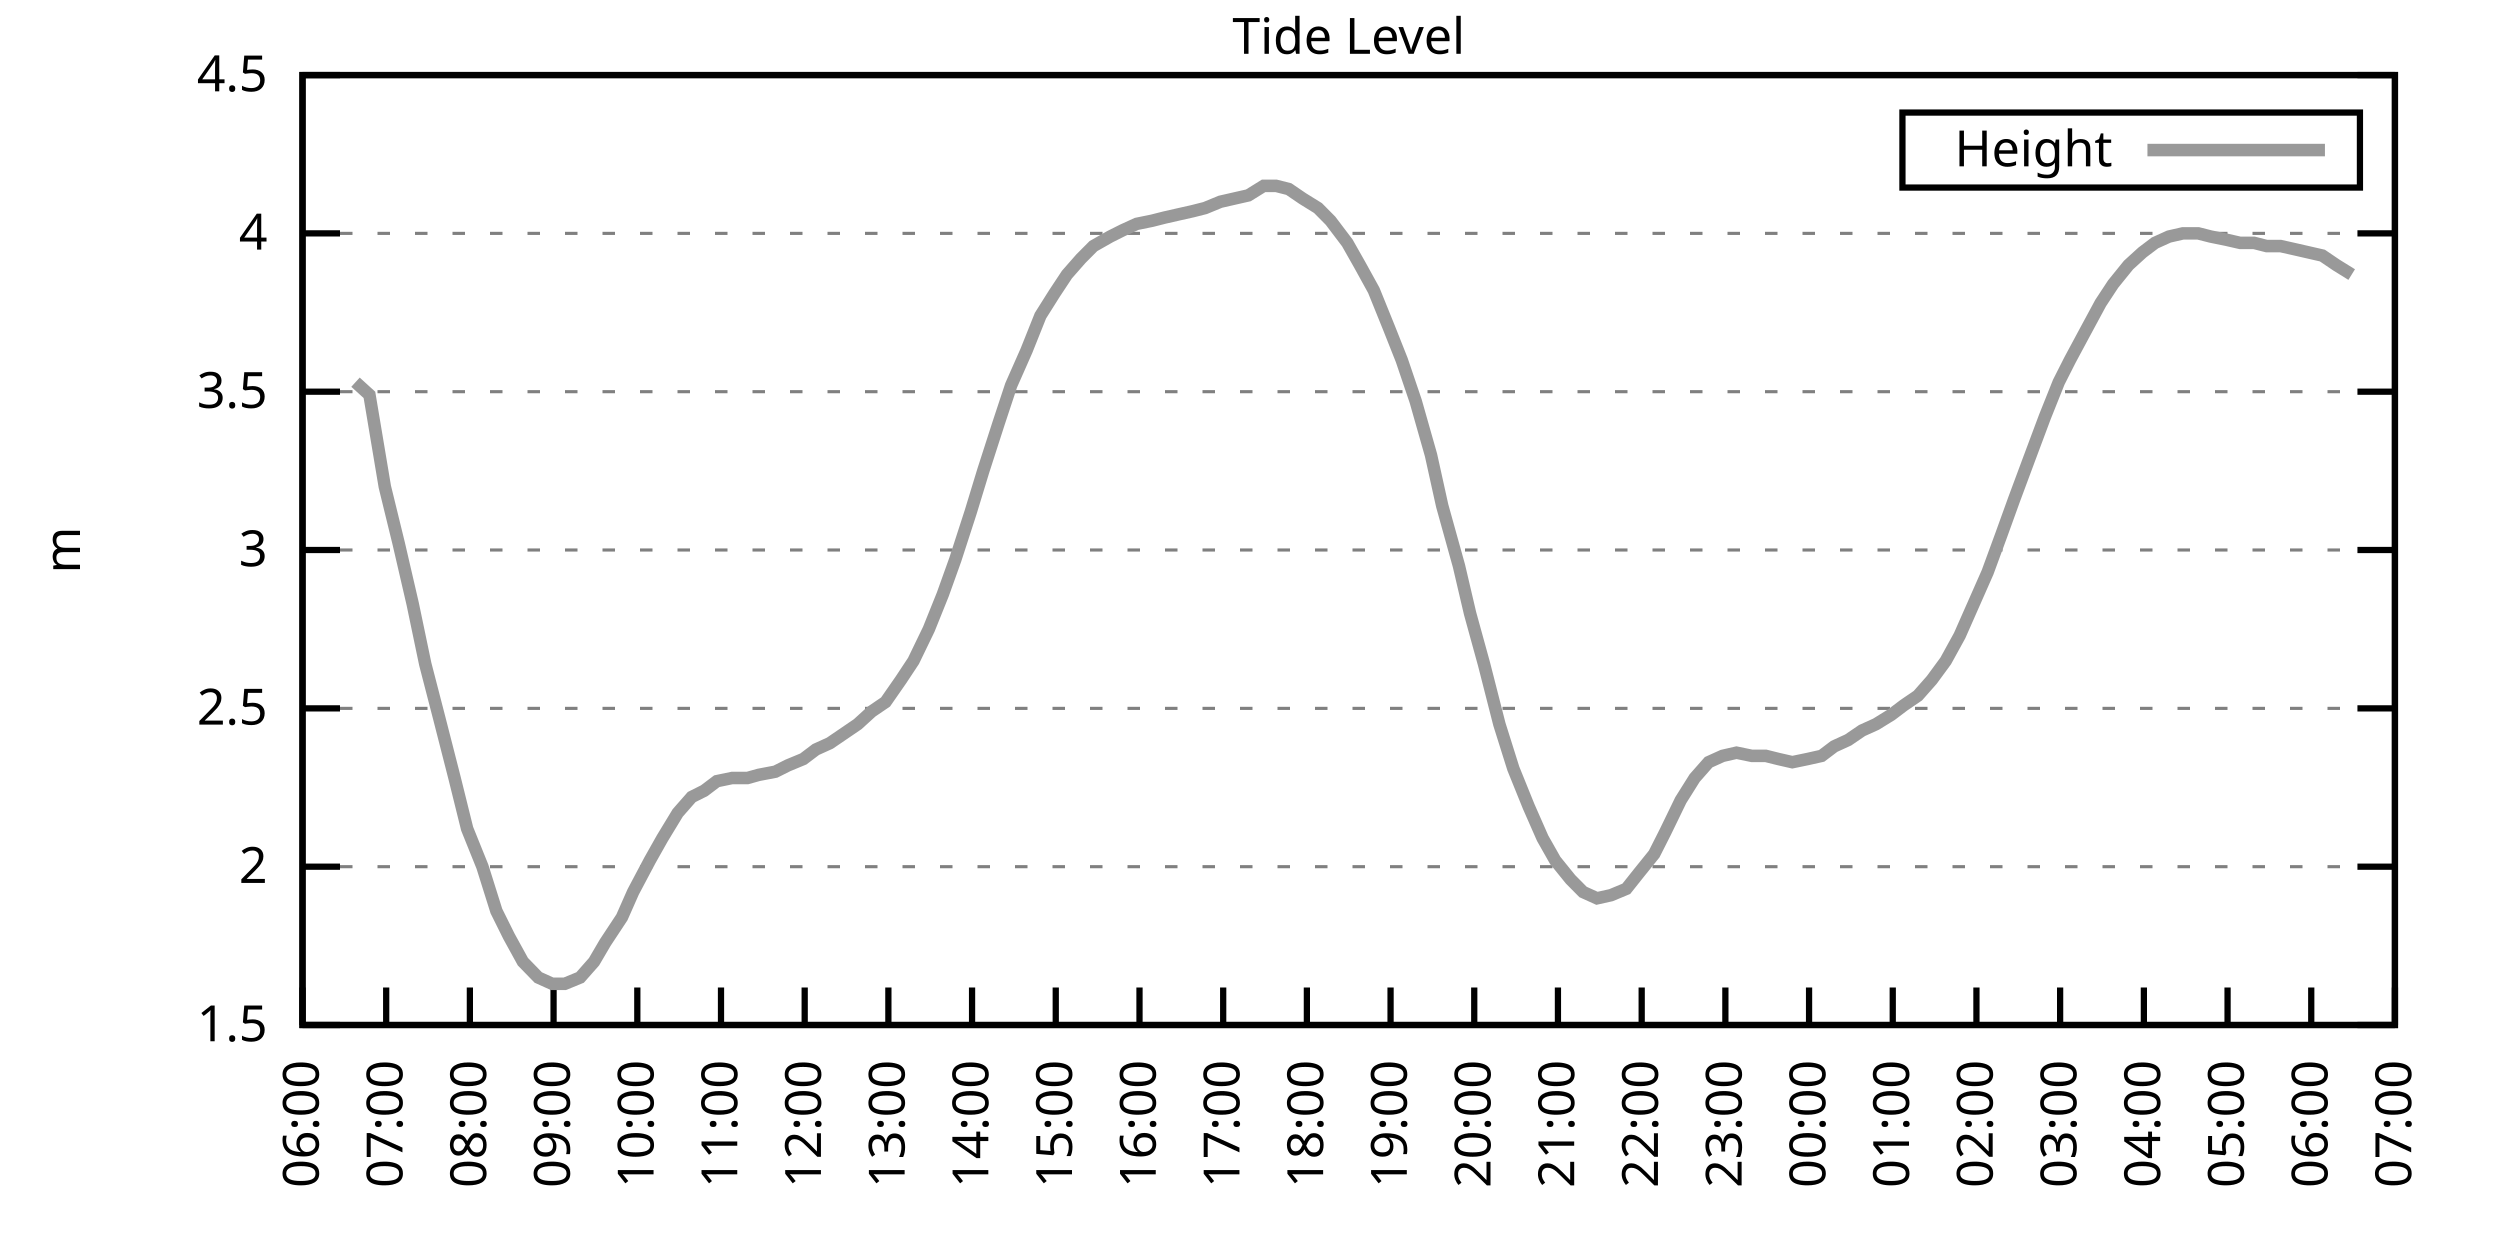
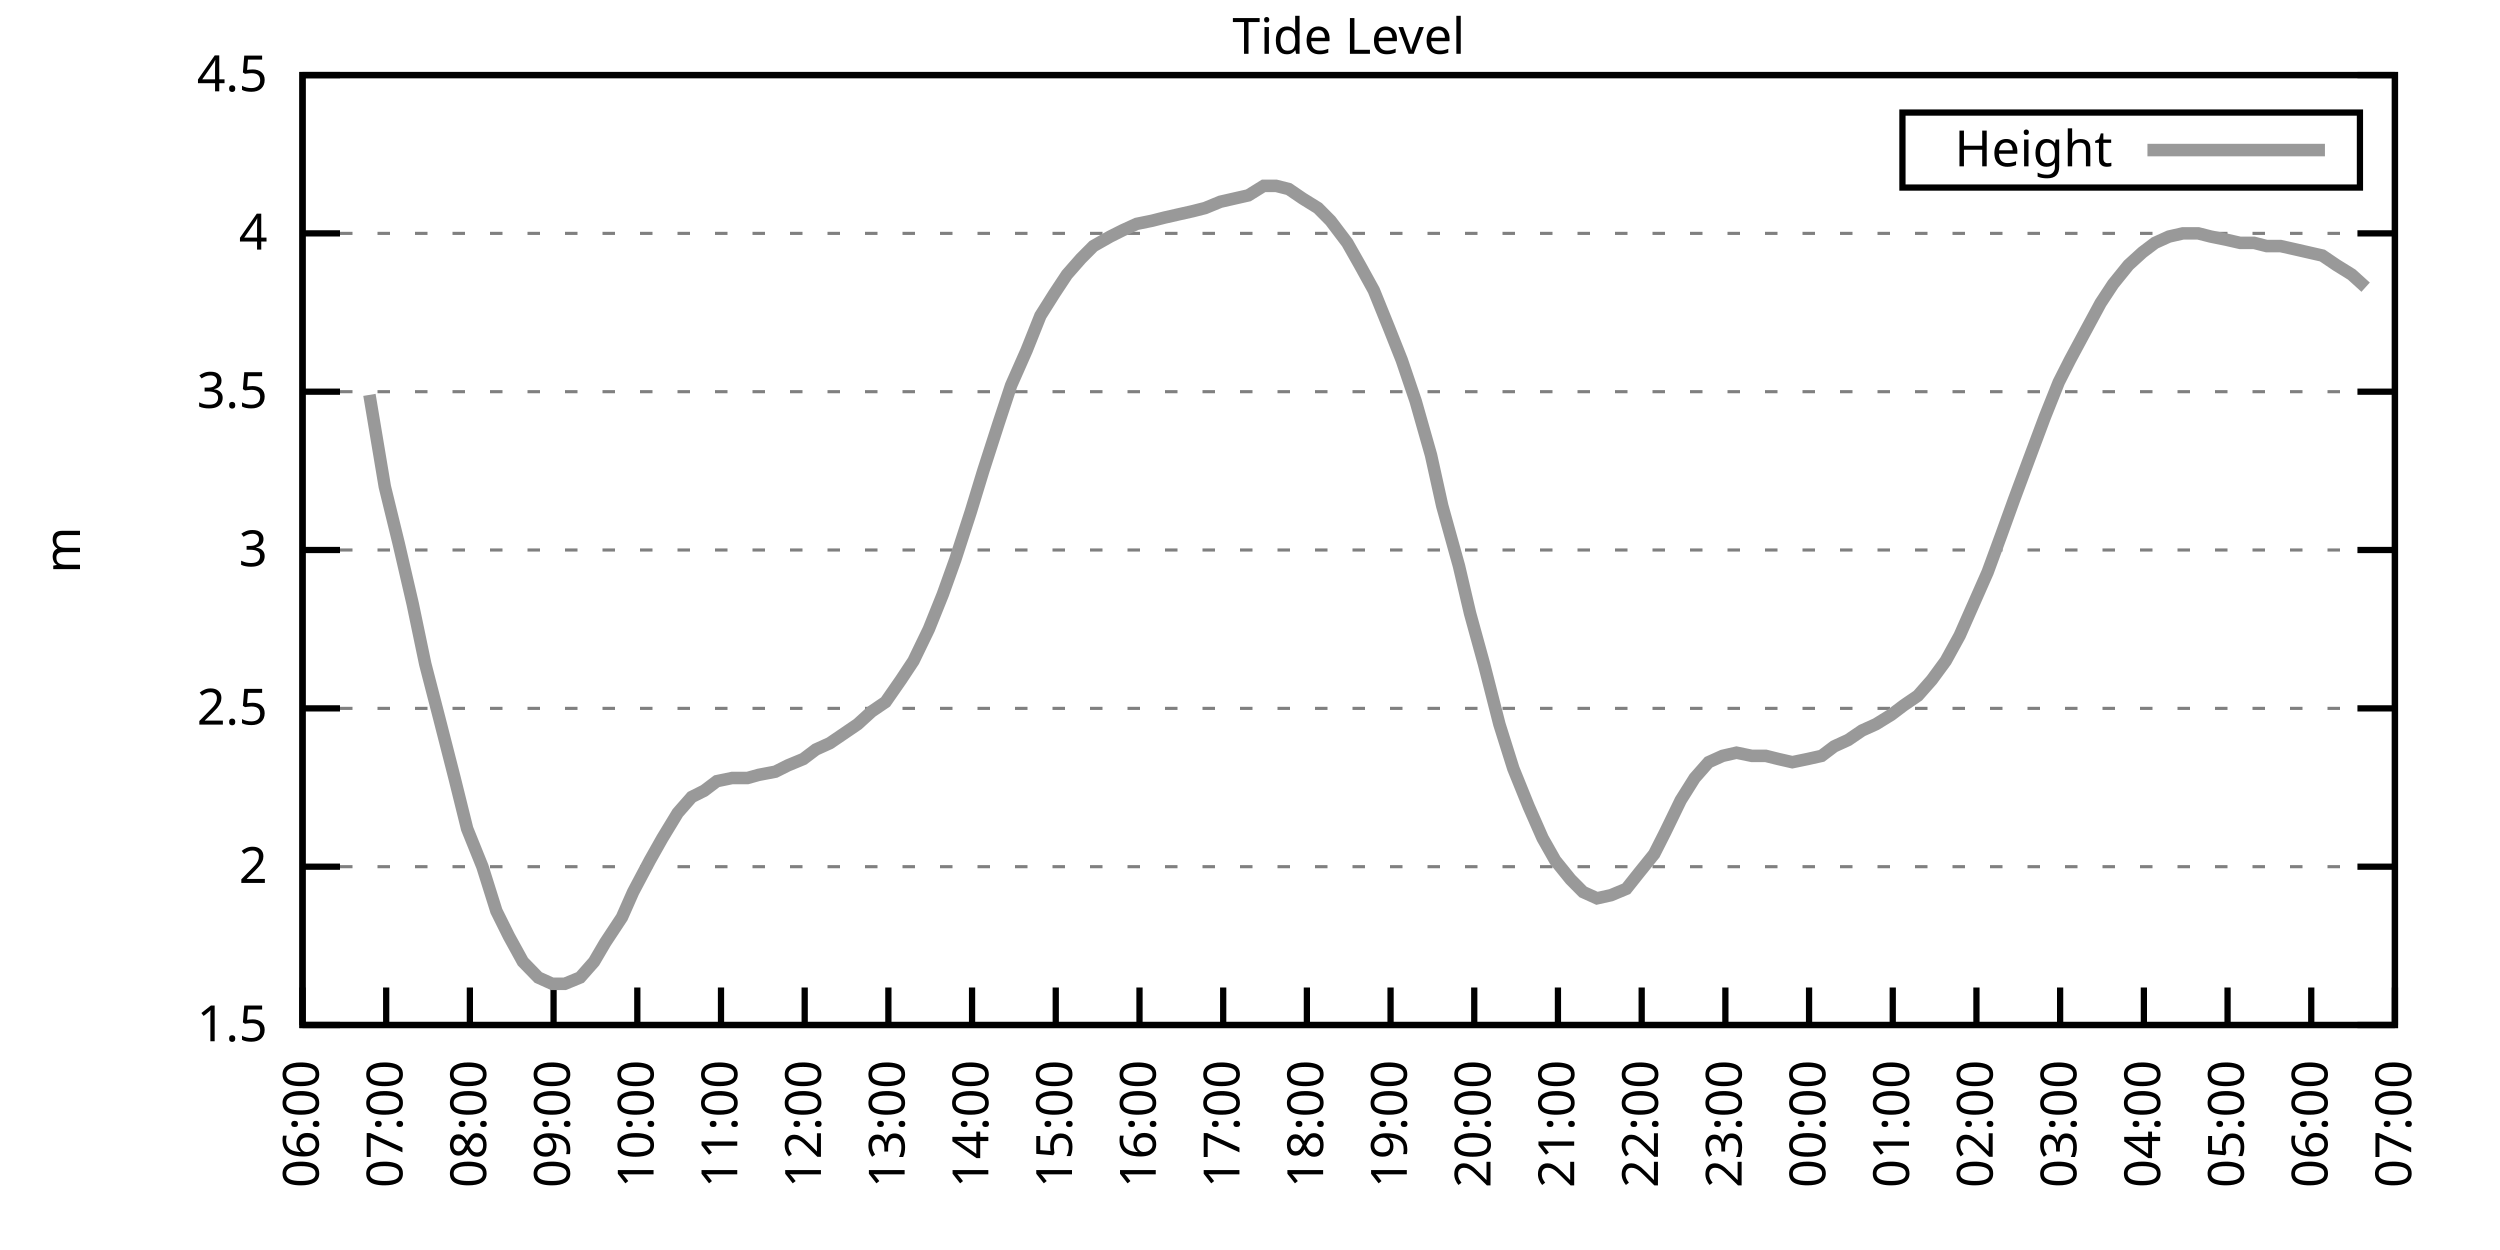
<svg xmlns="http://www.w3.org/2000/svg" xmlns:xlink="http://www.w3.org/1999/xlink" width="400" height="200" viewBox="0 0 400 200">
  <g id="gnuplot_canvas">
    <rect x="0" y="0" width="400" height="200" fill="none" />
    <defs>
      <circle id="gpDot" r="0.5" stroke-width="0.5" stroke="currentColor" />
      <path id="gpPt0" stroke-width="0.333" stroke="currentColor" d="M-1,0 h2 M0,-1 v2" />
      <path id="gpPt1" stroke-width="0.333" stroke="currentColor" d="M-1,-1 L1,1 M1,-1 L-1,1" />
      <path id="gpPt2" stroke-width="0.333" stroke="currentColor" d="M-1,0 L1,0 M0,-1 L0,1 M-1,-1 L1,1 M-1,1 L1,-1" />
      <rect id="gpPt3" stroke-width="0.333" stroke="currentColor" x="-1" y="-1" width="2" height="2" />
      <rect id="gpPt4" stroke-width="0.333" stroke="currentColor" fill="currentColor" x="-1" y="-1" width="2" height="2" />
      <circle id="gpPt5" stroke-width="0.333" stroke="currentColor" cx="0" cy="0" r="1" />
      <use xlink:href="#gpPt5" id="gpPt6" fill="currentColor" stroke="none" />
      <path id="gpPt7" stroke-width="0.333" stroke="currentColor" d="M0,-1.33 L-1.33,0.67 L1.33,0.67 z" />
      <use xlink:href="#gpPt7" id="gpPt8" fill="currentColor" stroke="none" />
      <use xlink:href="#gpPt7" id="gpPt9" stroke="currentColor" transform="rotate(180)" />
      <use xlink:href="#gpPt9" id="gpPt10" fill="currentColor" stroke="none" />
      <use xlink:href="#gpPt3" id="gpPt11" stroke="currentColor" transform="rotate(45)" />
      <use xlink:href="#gpPt11" id="gpPt12" fill="currentColor" stroke="none" />
      <path id="gpPt13" stroke-width="0.333" stroke="currentColor" d="M0,1.330 L1.265,0.411 L0.782,-1.067 L-0.782,-1.076 L-1.265,0.411 z" />
      <use xlink:href="#gpPt13" id="gpPt14" fill="currentColor" stroke="none" />
      <filter id="textbox" filterUnits="objectBoundingBox" x="0" y="0" height="1" width="1">
        <feFlood flood-color="white" flood-opacity="1" result="bgnd" />
        <feComposite in="SourceGraphic" in2="bgnd" operator="atop" />
      </filter>
      <filter id="greybox" filterUnits="objectBoundingBox" x="0" y="0" height="1" width="1">
        <feFlood flood-color="lightgrey" flood-opacity="1" result="grey" />
        <feComposite in="SourceGraphic" in2="grey" operator="atop" />
      </filter>
    </defs>
    <g fill="none" color="white" stroke="currentColor" stroke-width="1.00" stroke-linecap="butt" stroke-linejoin="miter">
</g>
    <g fill="none" color="black" stroke="currentColor" stroke-width="1.00" stroke-linecap="butt" stroke-linejoin="miter">
      <g stroke="none" shape-rendering="crispEdges">
        <polygon fill="rgb(255, 255, 255)" points="48.40,164.00 383.18,164.00 383.18,12.02 48.40,12.02 " />
      </g>
    </g>
    <g fill="none" color="black" stroke="currentColor" stroke-width="1.00" stroke-linecap="butt" stroke-linejoin="miter">
</g>
    <g fill="none" color="black" stroke="black" stroke-width="0.50" stroke-linecap="butt" stroke-linejoin="miter">
</g>
    <g fill="none" color="gray" stroke="currentColor" stroke-width="0.50" stroke-linecap="butt" stroke-linejoin="miter">
      <path stroke="gray" stroke-dasharray="2,4" class="gridline" d="M48.40,164.00 L383.19,164.00  " />
    </g>
    <g fill="none" color="gray" stroke="gray" stroke-width="1.00" stroke-linecap="butt" stroke-linejoin="miter">
</g>
    <g fill="none" color="black" stroke="currentColor" stroke-width="1.00" stroke-linecap="butt" stroke-linejoin="miter">
      <path stroke="black" d="M48.40,164.00 L54.40,164.00 M383.19,164.00 L377.19,164.00  " />
      <g transform="translate(42.80,166.60)" stroke="none" fill="black" font-family="Sans" font-size="8.00" text-anchor="end">
        <text>
          <tspan font-family="Sans"> 1.5</tspan>
        </text>
      </g>
    </g>
    <g fill="none" color="black" stroke="currentColor" stroke-width="1.00" stroke-linecap="butt" stroke-linejoin="miter">
</g>
    <g fill="none" color="black" stroke="black" stroke-width="0.50" stroke-linecap="butt" stroke-linejoin="miter">
</g>
    <g fill="none" color="gray" stroke="currentColor" stroke-width="0.50" stroke-linecap="butt" stroke-linejoin="miter">
      <path stroke="gray" stroke-dasharray="2,4" class="gridline" d="M48.40,138.67 L383.19,138.67  " />
    </g>
    <g fill="none" color="gray" stroke="gray" stroke-width="1.00" stroke-linecap="butt" stroke-linejoin="miter">
</g>
    <g fill="none" color="black" stroke="currentColor" stroke-width="1.00" stroke-linecap="butt" stroke-linejoin="miter">
      <path stroke="black" d="M48.40,138.67 L54.40,138.67 M383.19,138.67 L377.19,138.67  " />
      <g transform="translate(42.80,141.27)" stroke="none" fill="black" font-family="Sans" font-size="8.00" text-anchor="end">
        <text>
          <tspan font-family="Sans"> 2</tspan>
        </text>
      </g>
    </g>
    <g fill="none" color="black" stroke="currentColor" stroke-width="1.00" stroke-linecap="butt" stroke-linejoin="miter">
</g>
    <g fill="none" color="black" stroke="black" stroke-width="0.50" stroke-linecap="butt" stroke-linejoin="miter">
</g>
    <g fill="none" color="gray" stroke="currentColor" stroke-width="0.50" stroke-linecap="butt" stroke-linejoin="miter">
      <path stroke="gray" stroke-dasharray="2,4" class="gridline" d="M48.40,113.34 L383.19,113.34  " />
    </g>
    <g fill="none" color="gray" stroke="gray" stroke-width="1.00" stroke-linecap="butt" stroke-linejoin="miter">
</g>
    <g fill="none" color="black" stroke="currentColor" stroke-width="1.00" stroke-linecap="butt" stroke-linejoin="miter">
      <path stroke="black" d="M48.40,113.34 L54.40,113.34 M383.19,113.34 L377.19,113.34  " />
      <g transform="translate(42.80,115.94)" stroke="none" fill="black" font-family="Sans" font-size="8.00" text-anchor="end">
        <text>
          <tspan font-family="Sans"> 2.5</tspan>
        </text>
      </g>
    </g>
    <g fill="none" color="black" stroke="currentColor" stroke-width="1.00" stroke-linecap="butt" stroke-linejoin="miter">
</g>
    <g fill="none" color="black" stroke="black" stroke-width="0.50" stroke-linecap="butt" stroke-linejoin="miter">
</g>
    <g fill="none" color="gray" stroke="currentColor" stroke-width="0.50" stroke-linecap="butt" stroke-linejoin="miter">
      <path stroke="gray" stroke-dasharray="2,4" class="gridline" d="M48.40,88.00 L383.19,88.00  " />
    </g>
    <g fill="none" color="gray" stroke="gray" stroke-width="1.00" stroke-linecap="butt" stroke-linejoin="miter">
</g>
    <g fill="none" color="black" stroke="currentColor" stroke-width="1.00" stroke-linecap="butt" stroke-linejoin="miter">
      <path stroke="black" d="M48.40,88.00 L54.40,88.00 M383.19,88.00 L377.19,88.00  " />
      <g transform="translate(42.80,90.60)" stroke="none" fill="black" font-family="Sans" font-size="8.00" text-anchor="end">
        <text>
          <tspan font-family="Sans"> 3</tspan>
        </text>
      </g>
    </g>
    <g fill="none" color="black" stroke="currentColor" stroke-width="1.00" stroke-linecap="butt" stroke-linejoin="miter">
</g>
    <g fill="none" color="black" stroke="black" stroke-width="0.50" stroke-linecap="butt" stroke-linejoin="miter">
</g>
    <g fill="none" color="gray" stroke="currentColor" stroke-width="0.50" stroke-linecap="butt" stroke-linejoin="miter">
      <path stroke="gray" stroke-dasharray="2,4" class="gridline" d="M48.40,62.67 L383.19,62.67  " />
    </g>
    <g fill="none" color="gray" stroke="gray" stroke-width="1.00" stroke-linecap="butt" stroke-linejoin="miter">
</g>
    <g fill="none" color="black" stroke="currentColor" stroke-width="1.00" stroke-linecap="butt" stroke-linejoin="miter">
      <path stroke="black" d="M48.40,62.67 L54.40,62.67 M383.19,62.67 L377.19,62.67  " />
      <g transform="translate(42.80,65.27)" stroke="none" fill="black" font-family="Sans" font-size="8.00" text-anchor="end">
        <text>
          <tspan font-family="Sans"> 3.5</tspan>
        </text>
      </g>
    </g>
    <g fill="none" color="black" stroke="currentColor" stroke-width="1.00" stroke-linecap="butt" stroke-linejoin="miter">
</g>
    <g fill="none" color="black" stroke="black" stroke-width="0.50" stroke-linecap="butt" stroke-linejoin="miter">
</g>
    <g fill="none" color="gray" stroke="currentColor" stroke-width="0.50" stroke-linecap="butt" stroke-linejoin="miter">
      <path stroke="gray" stroke-dasharray="2,4" class="gridline" d="M48.40,37.34 L383.19,37.34  " />
    </g>
    <g fill="none" color="gray" stroke="gray" stroke-width="1.00" stroke-linecap="butt" stroke-linejoin="miter">
</g>
    <g fill="none" color="black" stroke="currentColor" stroke-width="1.00" stroke-linecap="butt" stroke-linejoin="miter">
      <path stroke="black" d="M48.40,37.34 L54.40,37.34 M383.19,37.34 L377.19,37.34  " />
      <g transform="translate(42.80,39.94)" stroke="none" fill="black" font-family="Sans" font-size="8.00" text-anchor="end">
        <text>
          <tspan font-family="Sans"> 4</tspan>
        </text>
      </g>
    </g>
    <g fill="none" color="black" stroke="currentColor" stroke-width="1.00" stroke-linecap="butt" stroke-linejoin="miter">
</g>
    <g fill="none" color="black" stroke="black" stroke-width="0.50" stroke-linecap="butt" stroke-linejoin="miter">
</g>
    <g fill="none" color="gray" stroke="currentColor" stroke-width="0.50" stroke-linecap="butt" stroke-linejoin="miter">
      <path stroke="gray" stroke-dasharray="2,4" class="gridline" d="M48.40,12.01 L383.19,12.01  " />
    </g>
    <g fill="none" color="gray" stroke="gray" stroke-width="1.00" stroke-linecap="butt" stroke-linejoin="miter">
</g>
    <g fill="none" color="black" stroke="currentColor" stroke-width="1.00" stroke-linecap="butt" stroke-linejoin="miter">
      <path stroke="black" d="M48.40,12.01 L54.40,12.01 M383.19,12.01 L377.19,12.01  " />
      <g transform="translate(42.80,14.61)" stroke="none" fill="black" font-family="Sans" font-size="8.00" text-anchor="end">
        <text>
          <tspan font-family="Sans"> 4.5</tspan>
        </text>
      </g>
    </g>
    <g fill="none" color="black" stroke="currentColor" stroke-width="1.00" stroke-linecap="butt" stroke-linejoin="miter">
      <path stroke="black" d="M48.40,164.00 L48.40,158.00  " />
      <g transform="translate(51.00,169.60) rotate(270.00)" stroke="none" fill="black" font-family="Sans" font-size="8.00" text-anchor="end">
        <text>
          <tspan font-family="Sans">06:00</tspan>
        </text>
      </g>
    </g>
    <g fill="none" color="black" stroke="currentColor" stroke-width="1.00" stroke-linecap="butt" stroke-linejoin="miter">
      <path stroke="black" d="M61.79,164.00 L61.79,158.00  " />
      <g transform="translate(64.39,169.60) rotate(270.00)" stroke="none" fill="black" font-family="Sans" font-size="8.00" text-anchor="end">
        <text>
          <tspan font-family="Sans">07:00</tspan>
        </text>
      </g>
    </g>
    <g fill="none" color="black" stroke="currentColor" stroke-width="1.00" stroke-linecap="butt" stroke-linejoin="miter">
      <path stroke="black" d="M75.18,164.00 L75.18,158.00  " />
      <g transform="translate(77.78,169.60) rotate(270.00)" stroke="none" fill="black" font-family="Sans" font-size="8.00" text-anchor="end">
        <text>
          <tspan font-family="Sans">08:00</tspan>
        </text>
      </g>
    </g>
    <g fill="none" color="black" stroke="currentColor" stroke-width="1.00" stroke-linecap="butt" stroke-linejoin="miter">
      <path stroke="black" d="M88.57,164.00 L88.57,158.00  " />
      <g transform="translate(91.17,169.60) rotate(270.00)" stroke="none" fill="black" font-family="Sans" font-size="8.00" text-anchor="end">
        <text>
          <tspan font-family="Sans">09:00</tspan>
        </text>
      </g>
    </g>
    <g fill="none" color="black" stroke="currentColor" stroke-width="1.00" stroke-linecap="butt" stroke-linejoin="miter">
      <path stroke="black" d="M101.97,164.00 L101.97,158.00  " />
      <g transform="translate(104.57,169.60) rotate(270.00)" stroke="none" fill="black" font-family="Sans" font-size="8.00" text-anchor="end">
        <text>
          <tspan font-family="Sans">10:00</tspan>
        </text>
      </g>
    </g>
    <g fill="none" color="black" stroke="currentColor" stroke-width="1.00" stroke-linecap="butt" stroke-linejoin="miter">
      <path stroke="black" d="M115.36,164.00 L115.36,158.00  " />
      <g transform="translate(117.96,169.60) rotate(270.00)" stroke="none" fill="black" font-family="Sans" font-size="8.00" text-anchor="end">
        <text>
          <tspan font-family="Sans">11:00</tspan>
        </text>
      </g>
    </g>
    <g fill="none" color="black" stroke="currentColor" stroke-width="1.00" stroke-linecap="butt" stroke-linejoin="miter">
      <path stroke="black" d="M128.75,164.00 L128.75,158.00  " />
      <g transform="translate(131.35,169.60) rotate(270.00)" stroke="none" fill="black" font-family="Sans" font-size="8.00" text-anchor="end">
        <text>
          <tspan font-family="Sans">12:00</tspan>
        </text>
      </g>
    </g>
    <g fill="none" color="black" stroke="currentColor" stroke-width="1.00" stroke-linecap="butt" stroke-linejoin="miter">
      <path stroke="black" d="M142.14,164.00 L142.14,158.00  " />
      <g transform="translate(144.74,169.60) rotate(270.00)" stroke="none" fill="black" font-family="Sans" font-size="8.00" text-anchor="end">
        <text>
          <tspan font-family="Sans">13:00</tspan>
        </text>
      </g>
    </g>
    <g fill="none" color="black" stroke="currentColor" stroke-width="1.00" stroke-linecap="butt" stroke-linejoin="miter">
      <path stroke="black" d="M155.53,164.00 L155.53,158.00  " />
      <g transform="translate(158.13,169.60) rotate(270.00)" stroke="none" fill="black" font-family="Sans" font-size="8.00" text-anchor="end">
        <text>
          <tspan font-family="Sans">14:00</tspan>
        </text>
      </g>
    </g>
    <g fill="none" color="black" stroke="currentColor" stroke-width="1.00" stroke-linecap="butt" stroke-linejoin="miter">
      <path stroke="black" d="M168.92,164.00 L168.92,158.00  " />
      <g transform="translate(171.52,169.60) rotate(270.00)" stroke="none" fill="black" font-family="Sans" font-size="8.00" text-anchor="end">
        <text>
          <tspan font-family="Sans">15:00</tspan>
        </text>
      </g>
    </g>
    <g fill="none" color="black" stroke="currentColor" stroke-width="1.00" stroke-linecap="butt" stroke-linejoin="miter">
      <path stroke="black" d="M182.32,164.00 L182.32,158.00  " />
      <g transform="translate(184.92,169.60) rotate(270.00)" stroke="none" fill="black" font-family="Sans" font-size="8.00" text-anchor="end">
        <text>
          <tspan font-family="Sans">16:00</tspan>
        </text>
      </g>
    </g>
    <g fill="none" color="black" stroke="currentColor" stroke-width="1.00" stroke-linecap="butt" stroke-linejoin="miter">
      <path stroke="black" d="M195.71,164.00 L195.71,158.00  " />
      <g transform="translate(198.31,169.60) rotate(270.00)" stroke="none" fill="black" font-family="Sans" font-size="8.00" text-anchor="end">
        <text>
          <tspan font-family="Sans">17:00</tspan>
        </text>
      </g>
    </g>
    <g fill="none" color="black" stroke="currentColor" stroke-width="1.00" stroke-linecap="butt" stroke-linejoin="miter">
      <path stroke="black" d="M209.10,164.00 L209.10,158.00  " />
      <g transform="translate(211.70,169.60) rotate(270.00)" stroke="none" fill="black" font-family="Sans" font-size="8.00" text-anchor="end">
        <text>
          <tspan font-family="Sans">18:00</tspan>
        </text>
      </g>
    </g>
    <g fill="none" color="black" stroke="currentColor" stroke-width="1.00" stroke-linecap="butt" stroke-linejoin="miter">
      <path stroke="black" d="M222.49,164.00 L222.49,158.00  " />
      <g transform="translate(225.09,169.60) rotate(270.00)" stroke="none" fill="black" font-family="Sans" font-size="8.00" text-anchor="end">
        <text>
          <tspan font-family="Sans">19:00</tspan>
        </text>
      </g>
    </g>
    <g fill="none" color="black" stroke="currentColor" stroke-width="1.00" stroke-linecap="butt" stroke-linejoin="miter">
      <path stroke="black" d="M235.88,164.00 L235.88,158.00  " />
      <g transform="translate(238.48,169.60) rotate(270.00)" stroke="none" fill="black" font-family="Sans" font-size="8.00" text-anchor="end">
        <text>
          <tspan font-family="Sans">20:00</tspan>
        </text>
      </g>
    </g>
    <g fill="none" color="black" stroke="currentColor" stroke-width="1.00" stroke-linecap="butt" stroke-linejoin="miter">
      <path stroke="black" d="M249.27,164.00 L249.27,158.00  " />
      <g transform="translate(251.87,169.60) rotate(270.00)" stroke="none" fill="black" font-family="Sans" font-size="8.00" text-anchor="end">
        <text>
          <tspan font-family="Sans">21:00</tspan>
        </text>
      </g>
    </g>
    <g fill="none" color="black" stroke="currentColor" stroke-width="1.00" stroke-linecap="butt" stroke-linejoin="miter">
      <path stroke="black" d="M262.67,164.00 L262.67,158.00  " />
      <g transform="translate(265.27,169.60) rotate(270.00)" stroke="none" fill="black" font-family="Sans" font-size="8.00" text-anchor="end">
        <text>
          <tspan font-family="Sans">22:00</tspan>
        </text>
      </g>
    </g>
    <g fill="none" color="black" stroke="currentColor" stroke-width="1.00" stroke-linecap="butt" stroke-linejoin="miter">
      <path stroke="black" d="M276.06,164.00 L276.06,158.00  " />
      <g transform="translate(278.66,169.60) rotate(270.00)" stroke="none" fill="black" font-family="Sans" font-size="8.00" text-anchor="end">
        <text>
          <tspan font-family="Sans">23:00</tspan>
        </text>
      </g>
    </g>
    <g fill="none" color="black" stroke="currentColor" stroke-width="1.00" stroke-linecap="butt" stroke-linejoin="miter">
      <path stroke="black" d="M289.45,164.00 L289.45,158.00  " />
      <g transform="translate(292.05,169.60) rotate(270.00)" stroke="none" fill="black" font-family="Sans" font-size="8.00" text-anchor="end">
        <text>
          <tspan font-family="Sans">00:00</tspan>
        </text>
      </g>
    </g>
    <g fill="none" color="black" stroke="currentColor" stroke-width="1.00" stroke-linecap="butt" stroke-linejoin="miter">
      <path stroke="black" d="M302.84,164.00 L302.84,158.00  " />
      <g transform="translate(305.44,169.60) rotate(270.00)" stroke="none" fill="black" font-family="Sans" font-size="8.00" text-anchor="end">
        <text>
          <tspan font-family="Sans">01:00</tspan>
        </text>
      </g>
    </g>
    <g fill="none" color="black" stroke="currentColor" stroke-width="1.00" stroke-linecap="butt" stroke-linejoin="miter">
      <path stroke="black" d="M316.23,164.00 L316.23,158.00  " />
      <g transform="translate(318.83,169.60) rotate(270.00)" stroke="none" fill="black" font-family="Sans" font-size="8.00" text-anchor="end">
        <text>
          <tspan font-family="Sans">02:00</tspan>
        </text>
      </g>
    </g>
    <g fill="none" color="black" stroke="currentColor" stroke-width="1.00" stroke-linecap="butt" stroke-linejoin="miter">
      <path stroke="black" d="M329.62,164.00 L329.62,158.00  " />
      <g transform="translate(332.22,169.60) rotate(270.00)" stroke="none" fill="black" font-family="Sans" font-size="8.00" text-anchor="end">
        <text>
          <tspan font-family="Sans">03:00</tspan>
        </text>
      </g>
    </g>
    <g fill="none" color="black" stroke="currentColor" stroke-width="1.00" stroke-linecap="butt" stroke-linejoin="miter">
      <path stroke="black" d="M343.02,164.00 L343.02,158.00  " />
      <g transform="translate(345.62,169.60) rotate(270.00)" stroke="none" fill="black" font-family="Sans" font-size="8.00" text-anchor="end">
        <text>
          <tspan font-family="Sans">04:00</tspan>
        </text>
      </g>
    </g>
    <g fill="none" color="black" stroke="currentColor" stroke-width="1.00" stroke-linecap="butt" stroke-linejoin="miter">
      <path stroke="black" d="M356.41,164.00 L356.41,158.00  " />
      <g transform="translate(359.01,169.60) rotate(270.00)" stroke="none" fill="black" font-family="Sans" font-size="8.00" text-anchor="end">
        <text>
          <tspan font-family="Sans">05:00</tspan>
        </text>
      </g>
    </g>
    <g fill="none" color="black" stroke="currentColor" stroke-width="1.00" stroke-linecap="butt" stroke-linejoin="miter">
      <path stroke="black" d="M369.80,164.00 L369.80,158.00  " />
      <g transform="translate(372.40,169.60) rotate(270.00)" stroke="none" fill="black" font-family="Sans" font-size="8.00" text-anchor="end">
        <text>
          <tspan font-family="Sans">06:00</tspan>
        </text>
      </g>
    </g>
    <g fill="none" color="black" stroke="currentColor" stroke-width="1.00" stroke-linecap="butt" stroke-linejoin="miter">
      <path stroke="black" d="M383.19,164.00 L383.19,158.00  " />
      <g transform="translate(385.79,169.60) rotate(270.00)" stroke="none" fill="black" font-family="Sans" font-size="8.00" text-anchor="end">
        <text>
          <tspan font-family="Sans">07:00</tspan>
        </text>
      </g>
    </g>
    <g fill="none" color="black" stroke="currentColor" stroke-width="1.00" stroke-linecap="butt" stroke-linejoin="miter">
</g>
    <g fill="none" color="black" stroke="currentColor" stroke-width="1.00" stroke-linecap="butt" stroke-linejoin="miter">
      <path stroke="black" d="M48.40,12.01 L48.40,164.00 L383.19,164.00 L383.19,12.01 L48.40,12.01 Z  " />
    </g>
    <g fill="none" color="black" stroke="currentColor" stroke-width="1.00" stroke-linecap="butt" stroke-linejoin="miter">
</g>
    <g fill="none" color="black" stroke="currentColor" stroke-width="1.00" stroke-linecap="butt" stroke-linejoin="miter">
      <path stroke="black" d="M304.39,30.01 L304.39,18.01 L377.59,18.01 L377.59,30.01 L304.39,30.01 Z  " />
    </g>
    <g id="Tide_level_plot_1">
      <g fill="none" color="white" stroke="black" stroke-width="2.00" stroke-linecap="butt" stroke-linejoin="miter">
</g>
      <g fill="none" color="black" stroke="currentColor" stroke-width="2.00" stroke-linecap="butt" stroke-linejoin="miter">
        <g transform="translate(337.99,26.61)" stroke="none" fill="black" font-family="Sans" font-size="8.00" text-anchor="end">
          <text>
            <tspan font-family="Sans">Height</tspan>
          </text>
        </g>
      </g>
      <g fill="none" color="black" stroke="currentColor" stroke-width="2.00" stroke-linecap="butt" stroke-linejoin="miter">
-         <path stroke="rgb(153, 153, 153)" d="M343.59,24.01 L371.99,24.01 M56.88,61.15 L59.11,63.18 L61.57,77.87 L63.80,86.99 L66.03,96.62 L68.04,106.24   L70.27,114.86 L72.73,124.48 L74.74,132.59 L77.19,138.67 L79.42,145.76 L81.43,149.81 L83.66,153.87 L86.12,156.40   L88.35,157.41 L90.36,157.41 L92.82,156.40 L95.05,153.87 L96.83,150.83 L99.51,146.77 L101.30,142.72 L103.98,137.66   L105.98,134.11 L108.44,130.06 L110.67,127.52 L112.68,126.51 L114.69,124.99 L117.14,124.48 L119.60,124.48 L121.38,123.98   L124.06,123.47 L126.07,122.46 L128.53,121.44 L130.54,119.92 L132.77,118.91 L135.00,117.39 L137.23,115.87 L139.46,113.84   L141.69,112.32 L144.15,108.78 L146.16,105.74 L148.61,100.67 L150.85,95.10 L152.85,89.52 L155.31,81.93 L157.32,75.34   L159.77,67.74 L161.78,61.66 L164.24,56.09 L166.47,50.51 L168.70,46.97 L170.71,43.93 L172.94,41.39 L174.95,39.37   L177.63,37.85 L179.64,36.84 L181.87,35.82 L184.32,35.32 L186.33,34.81 L188.57,34.30 L190.80,33.80 L192.81,33.29   L195.26,32.28 L197.49,31.77 L199.73,31.26 L202.18,29.74 L204.19,29.74 L206.20,30.25 L208.43,31.77 L210.88,33.29   L212.89,35.32 L215.57,38.86 L217.58,42.41 L219.81,46.46 L222.27,52.54 L224.28,57.61 L226.51,64.19 L228.96,72.81   L230.75,80.91 L233.43,90.54 L235.21,98.14 L237.44,106.24 L239.90,115.87 L242.13,122.96 L244.59,129.04 L246.82,134.11   L248.83,137.66 L251.28,140.69 L253.29,142.72 L255.52,143.73 L257.76,143.23 L260.21,142.21 L262.22,139.68 L264.67,136.64   L266.46,133.10 L268.92,128.03 L271.15,124.48 L273.38,121.95 L275.61,120.94 L277.84,120.43 L280.30,120.94 L282.53,120.94   L284.54,121.44 L286.77,121.95 L289.23,121.44 L291.46,120.94 L293.47,119.42 L295.70,118.40 L297.93,116.88 L300.16,115.87   L302.62,114.35 L304.63,112.83 L306.86,111.31 L309.09,108.78 L311.32,105.74 L313.55,101.68 L316.01,96.11 L318.02,91.55   L320.25,85.47 L322.26,79.90 L324.71,73.31 L327.17,66.73 L329.40,61.15 L331.19,57.61 L333.64,53.05 L336.10,48.49   L338.10,45.45 L340.56,42.41 L342.79,40.38 L344.80,38.86 L347.03,37.85 L349.26,37.34 L351.72,37.34 L353.73,37.85   L356.18,38.35 L358.42,38.86 L360.65,38.86 L362.66,39.37 L364.89,39.37 L367.12,39.87 L371.58,40.89 L373.82,42.41   L376.27,43.93  " />
+         <path stroke="rgb(153, 153, 153)" d="M343.59,24.01 L371.99,24.01 M59.11,63.18 L61.57,77.87 L63.80,86.99 L66.03,96.62 L68.04,106.24 L70.27,114.86   L72.73,124.48 L74.74,132.59 L77.19,138.67 L79.42,145.76 L81.43,149.81 L83.66,153.87 L86.12,156.40 L88.35,157.41   L90.36,157.41 L92.82,156.40 L95.05,153.87 L96.83,150.83 L99.51,146.77 L101.30,142.72 L103.98,137.66 L105.98,134.11   L108.44,130.06 L110.67,127.52 L112.68,126.51 L114.69,124.99 L117.14,124.48 L119.60,124.48 L121.38,123.98 L124.06,123.47   L126.07,122.46 L128.53,121.44 L130.54,119.92 L132.77,118.91 L135.00,117.39 L137.23,115.87 L139.46,113.84 L141.69,112.32   L144.15,108.78 L146.16,105.74 L148.61,100.67 L150.85,95.10 L152.85,89.52 L155.31,81.93 L157.32,75.34 L159.77,67.74   L161.78,61.66 L164.24,56.09 L166.47,50.51 L168.70,46.97 L170.71,43.93 L172.94,41.39 L174.95,39.37 L177.63,37.85   L179.64,36.84 L181.87,35.82 L184.32,35.32 L186.33,34.81 L188.57,34.30 L190.80,33.80 L192.81,33.29 L195.26,32.28   L197.49,31.77 L199.73,31.26 L202.18,29.74 L204.19,29.74 L206.20,30.25 L208.43,31.77 L210.88,33.29 L212.89,35.32   L215.57,38.86 L217.58,42.41 L219.81,46.46 L222.27,52.54 L224.28,57.61 L226.51,64.19 L228.96,72.81 L230.75,80.91   L233.43,90.54 L235.21,98.14 L237.44,106.24 L239.90,115.87 L242.13,122.96 L244.59,129.04 L246.82,134.11 L248.83,137.66   L251.28,140.69 L253.29,142.72 L255.52,143.73 L257.76,143.23 L260.21,142.21 L262.22,139.68 L264.67,136.64 L266.46,133.10   L268.92,128.03 L271.15,124.48 L273.38,121.95 L275.61,120.94 L277.84,120.43 L280.30,120.94 L282.53,120.94 L284.54,121.44   L286.77,121.95 L289.23,121.44 L291.46,120.94 L293.47,119.42 L295.70,118.40 L297.93,116.88 L300.16,115.87 L302.62,114.35   L304.63,112.83 L306.86,111.31 L309.09,108.78 L311.32,105.74 L313.55,101.68 L316.01,96.11 L318.02,91.55 L320.25,85.47   L322.26,79.90 L324.71,73.31 L327.17,66.73 L329.40,61.15 L331.19,57.61 L333.64,53.05 L336.10,48.49 L338.10,45.45   L340.56,42.41 L342.79,40.38 L344.80,38.86 L347.03,37.85 L349.26,37.34 L351.72,37.34 L353.73,37.85 L356.18,38.35   L358.42,38.86 L360.65,38.86 L362.66,39.37 L364.89,39.37 L367.12,39.87 L371.58,40.89 L373.82,42.41 L376.27,43.93   L378.50,45.95  " />
      </g>
    </g>
    <g fill="none" color="black" stroke="currentColor" stroke-width="2.00" stroke-linecap="butt" stroke-linejoin="miter">
</g>
    <g fill="none" color="black" stroke="black" stroke-width="1.00" stroke-linecap="butt" stroke-linejoin="miter">
</g>
    <g fill="none" color="black" stroke="currentColor" stroke-width="1.00" stroke-linecap="butt" stroke-linejoin="miter">
      <path stroke="black" d="M48.40,12.01 L48.40,164.00 L383.19,164.00 L383.19,12.01 L48.40,12.01 Z  " />
      <g transform="translate(12.80,88.01) rotate(270.00)" stroke="none" fill="black" font-family="Sans" font-size="8.00" text-anchor="middle">
        <text>
          <tspan font-family="Sans">m</tspan>
        </text>
      </g>
    </g>
    <g fill="none" color="black" stroke="currentColor" stroke-width="1.00" stroke-linecap="butt" stroke-linejoin="miter">
</g>
    <g fill="none" color="black" stroke="currentColor" stroke-width="1.00" stroke-linecap="butt" stroke-linejoin="miter">
      <g transform="translate(215.79,8.61)" stroke="none" fill="black" font-family="Sans" font-size="8.00" text-anchor="middle">
        <text>
          <tspan font-family="Sans">Tide Level</tspan>
        </text>
      </g>
    </g>
    <g fill="none" color="black" stroke="currentColor" stroke-width="1.00" stroke-linecap="butt" stroke-linejoin="miter">
</g>
  </g>
</svg>
